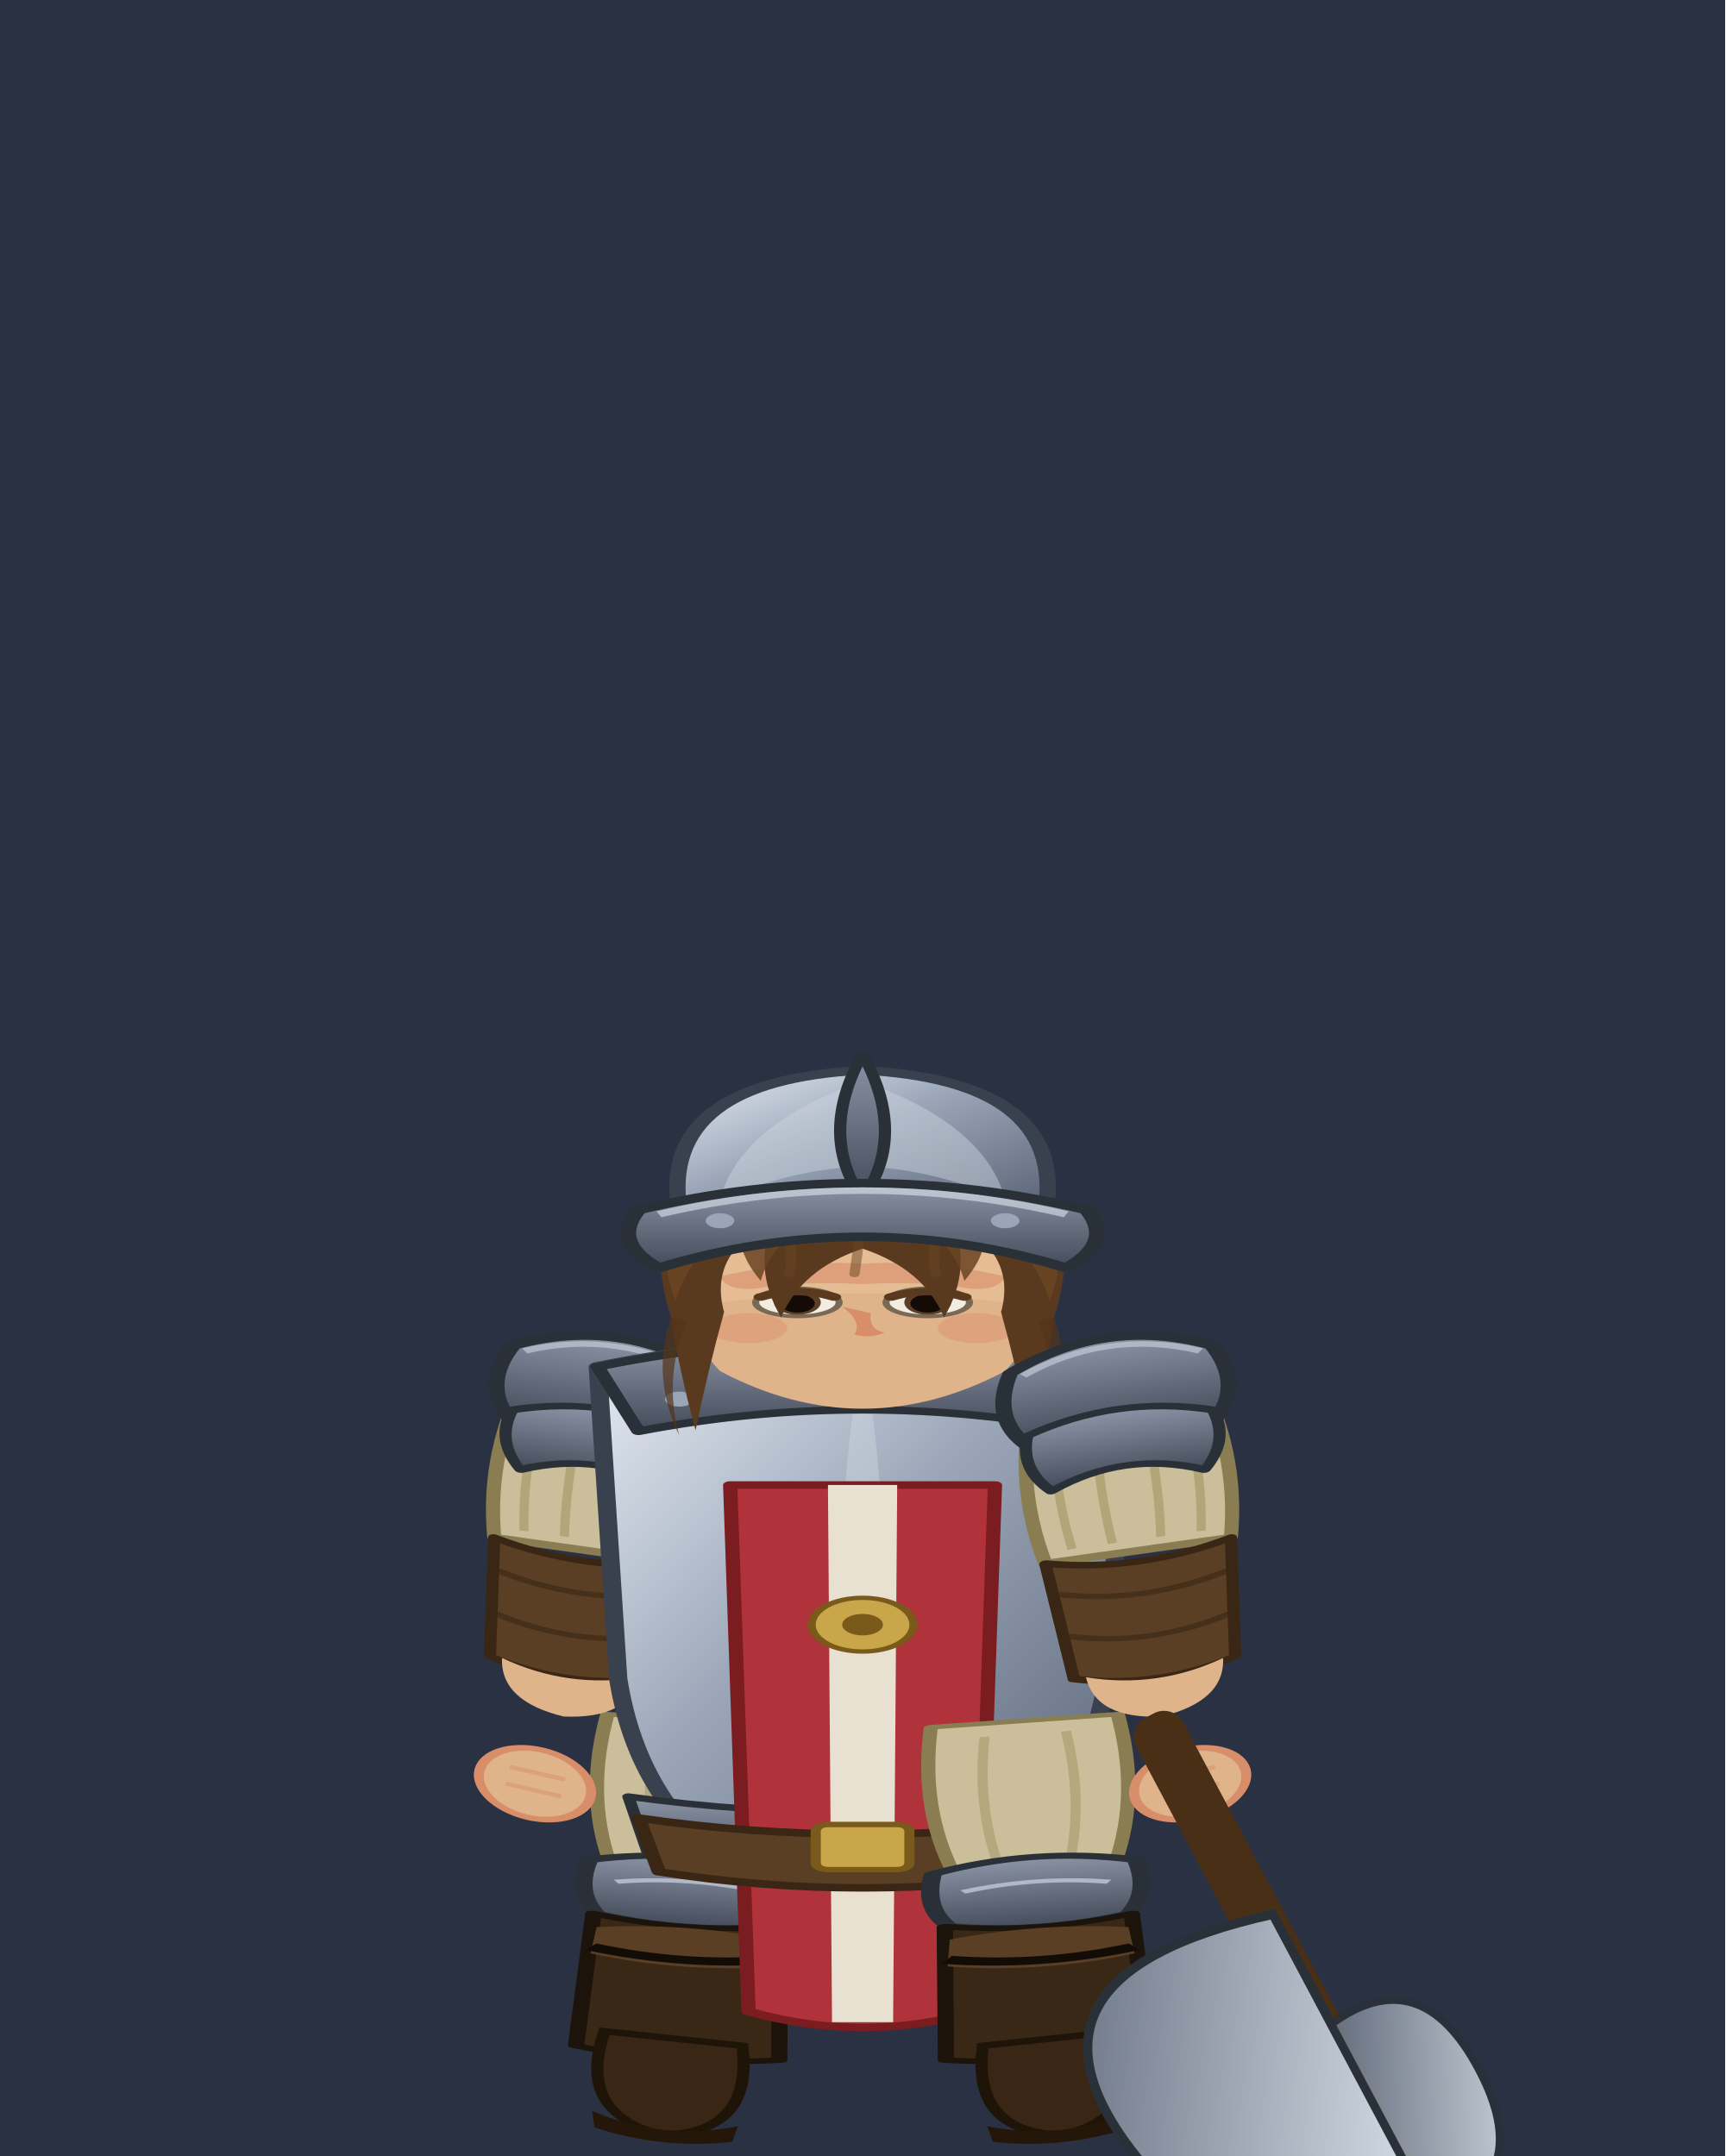
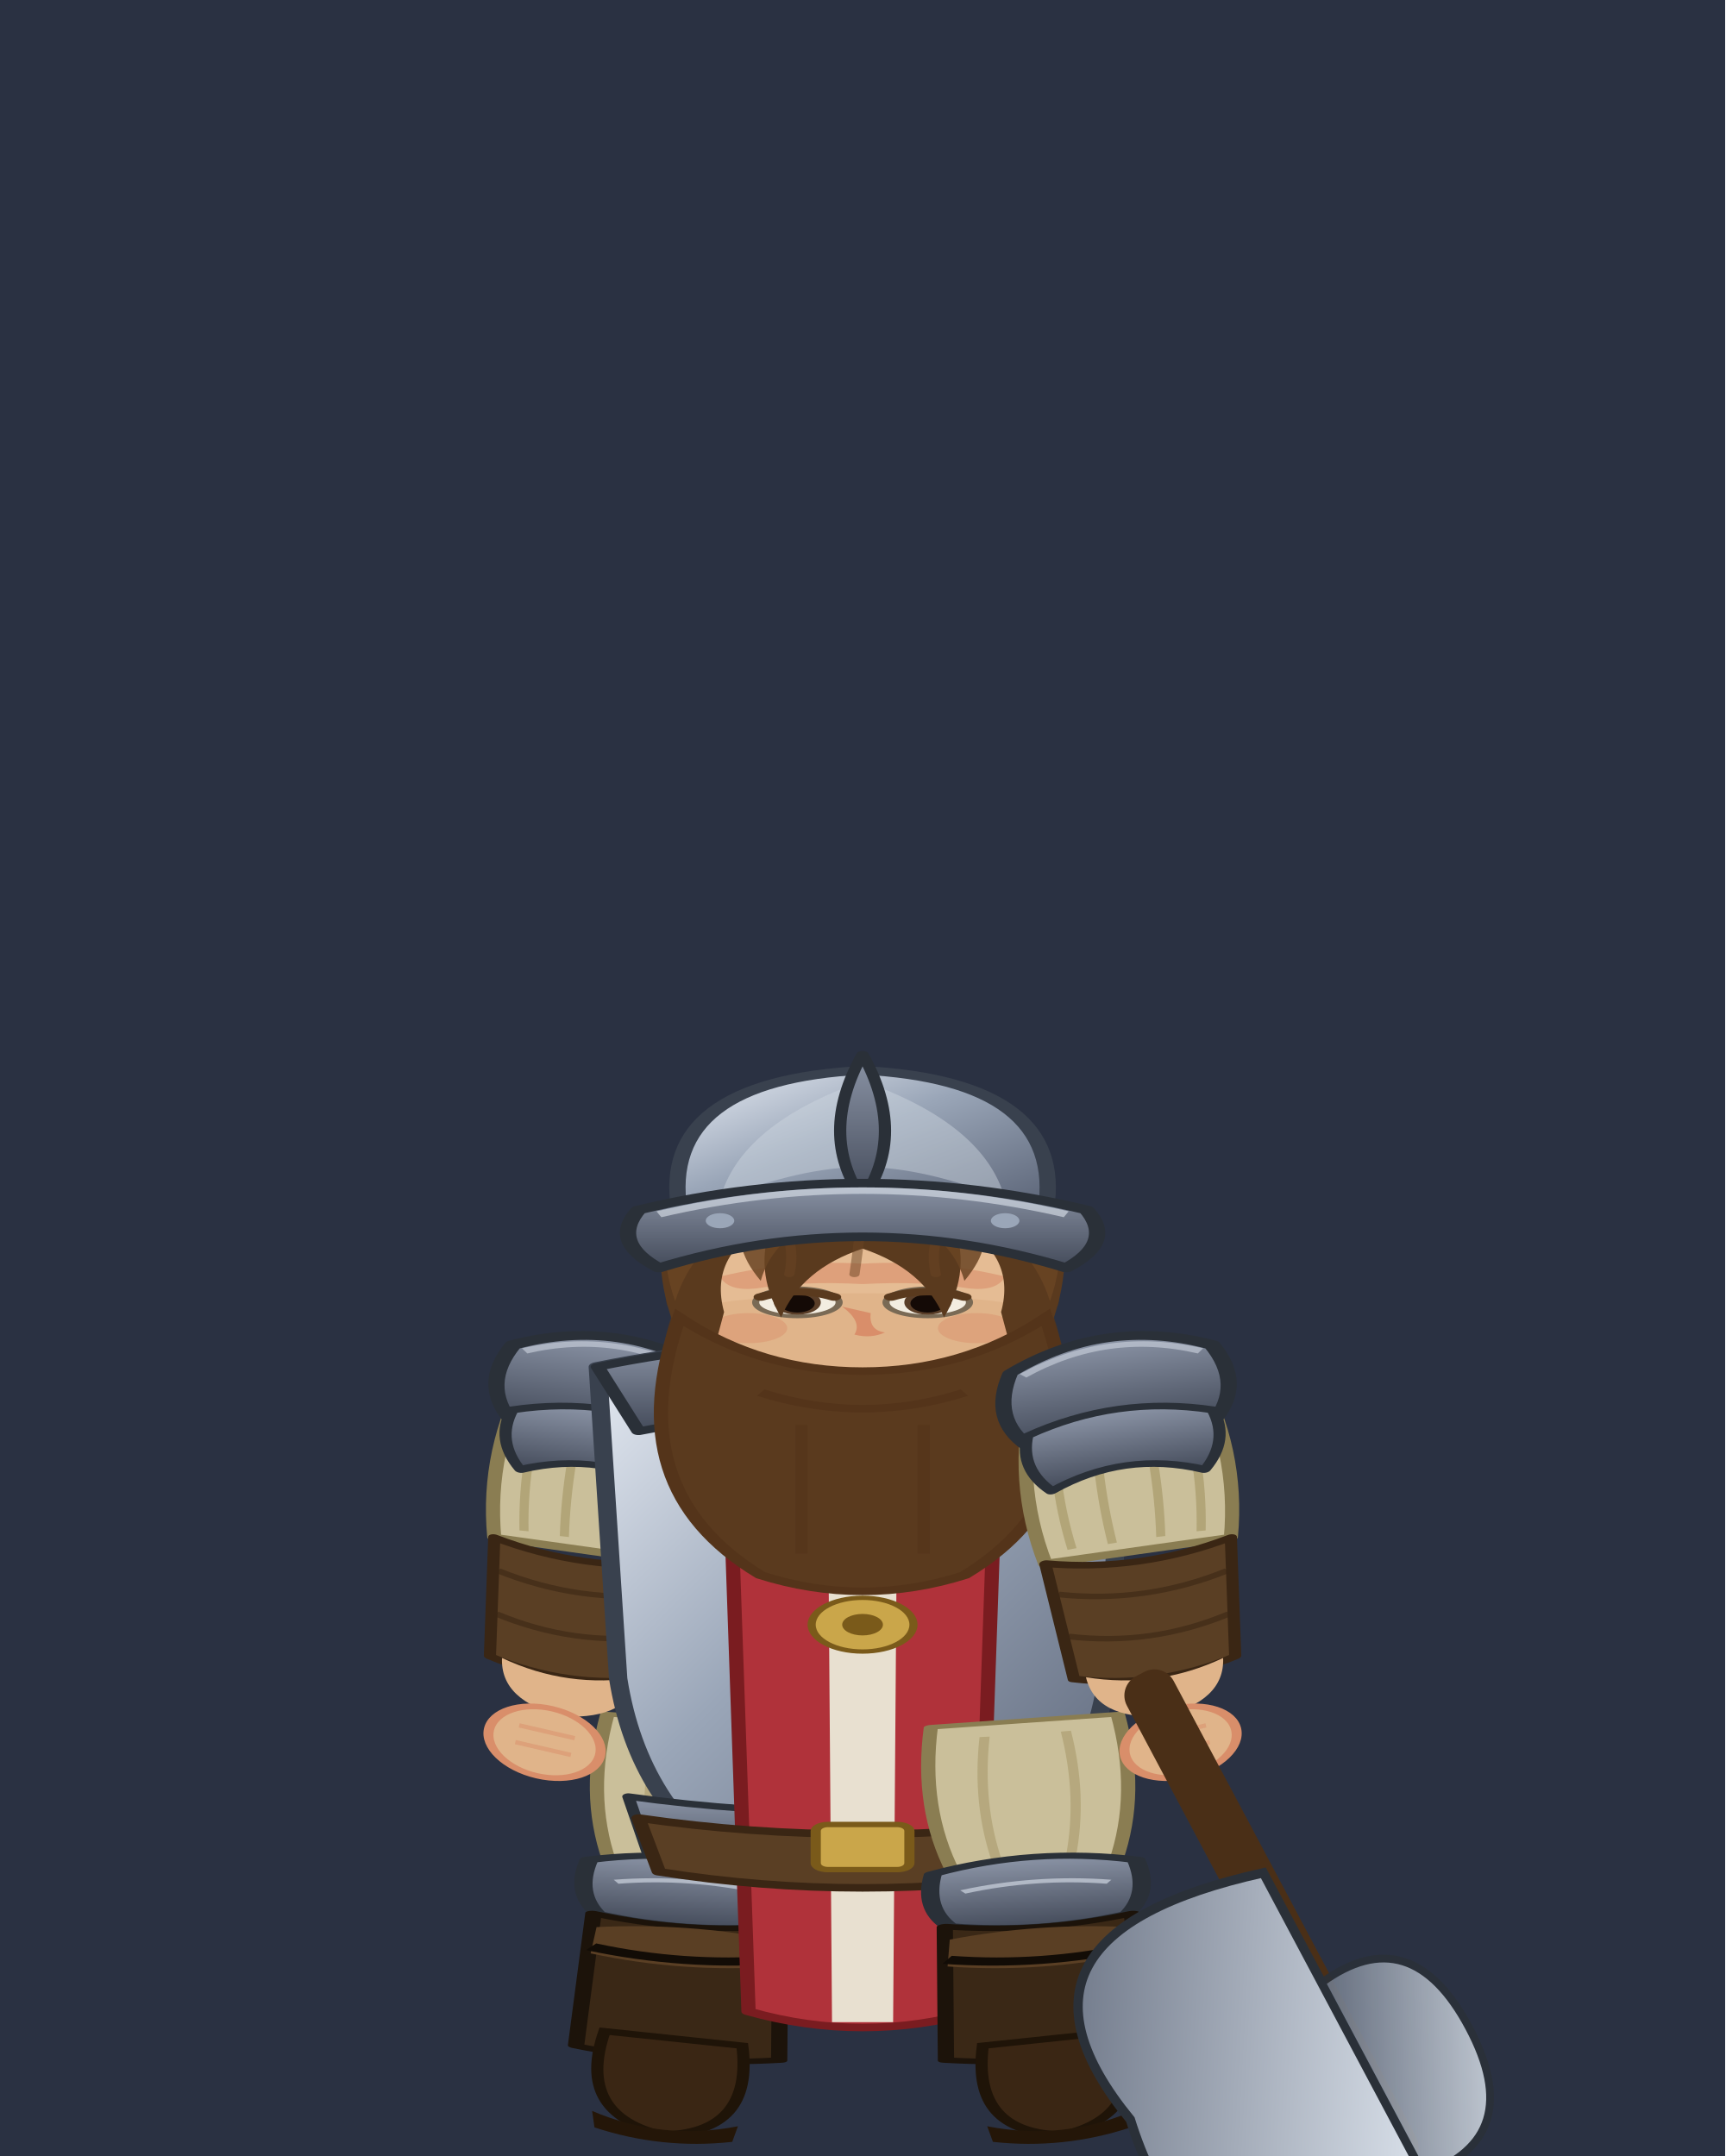
<svg xmlns="http://www.w3.org/2000/svg" viewBox="0 0 120 150" width="240" height="300">
  <defs>
    <linearGradient id="g_grass" x1="0" y1="0" x2="0" y2="1">
      <stop offset="0%" stop-color="#4d7a38" />
      <stop offset="100%" stop-color="#2f4d20" />
    </linearGradient>
    <linearGradient id="g_sol" x1="0" y1="0" x2="0" y2="1">
      <stop offset="0%" stop-color="#6b5d4f" />
      <stop offset="100%" stop-color="#52463a" />
    </linearGradient>
    <linearGradient id="g_route" x1="0" y1="0" x2="0" y2="1">
      <stop offset="0%" stop-color="#9a8358" />
      <stop offset="100%" stop-color="#7d6a45" />
    </linearGradient>
    <linearGradient id="g_plancher" x1="0" y1="0" x2="0" y2="1">
      <stop offset="0%" stop-color="#8a6638" />
      <stop offset="100%" stop-color="#6a4d28" />
    </linearGradient>
    <linearGradient id="g_porte" x1="0" y1="0" x2="0" y2="1">
      <stop offset="0%" stop-color="#7a5a3a" />
      <stop offset="100%" stop-color="#5a3f24" />
    </linearGradient>
    <linearGradient id="g_eau" x1="0" y1="0" x2="0" y2="1">
      <stop offset="0%" stop-color="#2f5a8a" />
      <stop offset="100%" stop-color="#234a74" />
    </linearGradient>
    <linearGradient id="g_terre" x1="0" y1="0" x2="0" y2="1">
      <stop offset="0%" stop-color="#7a5f3c" />
      <stop offset="100%" stop-color="#57452b" />
    </linearGradient>
    <linearGradient id="g_dalle" x1="0" y1="0" x2="0" y2="1">
      <stop offset="0%" stop-color="#a7a39d" />
      <stop offset="100%" stop-color="#7c7872" />
    </linearGradient>
    <linearGradient id="g_pave" x1="0" y1="0" x2="0" y2="1">
      <stop offset="0%" stop-color="#8f8d96" />
      <stop offset="100%" stop-color="#63616b" />
+     </linearGradient>
+     <linearGradient id="g_sable" x1="0" y1="0" x2="0" y2="1">
+       <stop offset="0%" stop-color="#cdb37a" />
+       <stop offset="100%" stop-color="#a88a4e" />
+     </linearGradient>
+     <linearGradient id="g_ossuaire" x1="0" y1="0" x2="0" y2="1">
+       <stop offset="0%" stop-color="#c4b896" />
+       <stop offset="100%" stop-color="#9a8c66" />
+     </linearGradient>
+     <linearGradient id="g_roche" x1="0" y1="0" x2="0" y2="1">
+       <stop offset="0%" stop-color="#6e6a62" />
+       <stop offset="100%" stop-color="#4a463e" />
+     </linearGradient>
+     <linearGradient id="g_pierre" x1="0" y1="0" x2="0" y2="1">
+       <stop offset="0%" stop-color="#5c606a" />
+       <stop offset="100%" stop-color="#3c4049" />
+     </linearGradient>
+     <linearGradient id="g_marbre" x1="0" y1="0" x2="0" y2="1">
+       <stop offset="0%" stop-color="#cbc6bd" />
+       <stop offset="100%" stop-color="#a49e92" />
+     </linearGradient>
+     <linearGradient id="g_cendre" x1="0" y1="0" x2="0" y2="1">
+       <stop offset="0%" stop-color="#4a3c34" />
+       <stop offset="100%" stop-color="#241c18" />
+     </linearGradient>
+     <linearGradient id="g_tourbe" x1="0" y1="0" x2="0" y2="1">
+       <stop offset="0%" stop-color="#5b4a2c" />
+       <stop offset="100%" stop-color="#332916" />
+     </linearGradient>
+     <linearGradient id="g_sang" x1="0" y1="0" x2="0" y2="1">
+       <stop offset="0%" stop-color="#6e1f1f" />
+       <stop offset="100%" stop-color="#3a1010" />
+     </linearGradient>
+     <linearGradient id="g_lave" x1="0" y1="0" x2="0" y2="1">
+       <stop offset="0%" stop-color="#ff7a1a" />
+       <stop offset="45%" stop-color="#c4300a" />
+       <stop offset="100%" stop-color="#4a0e04" />
+     </linearGradient>
+     <linearGradient id="g_boue" x1="0" y1="0" x2="0" y2="1">
+       <stop offset="0%" stop-color="#5a4a32" />
+       <stop offset="100%" stop-color="#332a1a" />
    </linearGradient>
    <linearGradient id="g_steel" x1="0" y1="0" x2="1" y2="1">
      <stop offset="0%" stop-color="#e8edf5" />
      <stop offset="45%" stop-color="#9aa6b8" />
      <stop offset="100%" stop-color="#5a6376" />
    </linearGradient>
    <linearGradient id="g_steelD" x1="0" y1="0" x2="0" y2="1">
      <stop offset="0%" stop-color="#8b94a6" />
      <stop offset="100%" stop-color="#444b5a" />
    </linearGradient>
    <linearGradient id="g_cloak" x1="0" y1="0" x2="0" y2="1">
      <stop offset="0%" stop-color="#a8323a" />
      <stop offset="100%" stop-color="#5e1418" />
    </linearGradient>
    <linearGradient id="g_robe" x1="0" y1="0" x2="0" y2="1">
      <stop offset="0%" stop-color="#3a3f7a" />
      <stop offset="100%" stop-color="#171a36" />
    </linearGradient>
    <radialGradient id="g_glow" cx="50%" cy="50%" r="50%">
      <stop offset="0%" stop-color="#bdf3ff" />
      <stop offset="55%" stop-color="#4ec3e0" stop-opacity="0.7" />
      <stop offset="100%" stop-color="#4ec3e0" stop-opacity="0" />
    </radialGradient>
    <radialGradient id="g_arcane" cx="50%" cy="50%" r="50%">
      <stop offset="0%" stop-color="#e7d8ff" />
      <stop offset="55%" stop-color="#8a5cf0" stop-opacity="0.72" />
      <stop offset="100%" stop-color="#6a3cd8" stop-opacity="0" />
    </radialGradient>
    <radialGradient id="g_divine" cx="50%" cy="50%" r="50%">
      <stop offset="0%" stop-color="#fff4c2" />
      <stop offset="55%" stop-color="#f0c24a" stop-opacity="0.72" />
      <stop offset="100%" stop-color="#caa030" stop-opacity="0" />
    </radialGradient>
    <linearGradient id="g_coat" x1="0" y1="0" x2="0" y2="1">
      <stop offset="0%" stop-color="#30303a" />
      <stop offset="100%" stop-color="#141419" />
    </linearGradient>
    <linearGradient id="g_hVest" x1="0" y1="0" x2="0" y2="1">
      <stop offset="0%" stop-color="#6f7e3a" />
      <stop offset="100%" stop-color="#46521f" />
    </linearGradient>
    <linearGradient id="g_mut" x1="0" y1="0" x2="0" y2="1">
      <stop offset="0%" stop-color="#7c9152" />
      <stop offset="100%" stop-color="#39501f" />
    </linearGradient>
    <linearGradient id="g_mutD" x1="0" y1="0" x2="0" y2="1">
      <stop offset="0%" stop-color="#5d7540" />
      <stop offset="100%" stop-color="#2a3c18" />
    </linearGradient>
    <linearGradient id="g_flesh" x1="0" y1="0" x2="0" y2="1">
      <stop offset="0%" stop-color="#e8b88e" />
      <stop offset="100%" stop-color="#b07a52" />
    </linearGradient>
    <linearGradient id="g_crest" x1="0" y1="0" x2="0" y2="1">
      <stop offset="0%" stop-color="#ff7a1a" />
      <stop offset="100%" stop-color="#c43f0a" />
    </linearGradient>
    <linearGradient id="g_axe" x1="0" y1="0" x2="1" y2="1">
      <stop offset="0%" stop-color="#dfe6ef" />
      <stop offset="100%" stop-color="#6a7384" />
    </linearGradient>
    <radialGradient id="g_eye" cx="50%" cy="50%" r="50%">
      <stop offset="0%" stop-color="#ffe14a" />
      <stop offset="70%" stop-color="#d88a1a" />
      <stop offset="100%" stop-color="#7a3a08" />
    </radialGradient>
    <radialGradient id="g_blood" cx="50%" cy="45%" r="55%">
      <stop offset="0%" stop-color="#7e1212" />
      <stop offset="100%" stop-color="#360707" />
    </radialGradient>
  </defs>
  <rect x="0" y="0" width="120" height="150" fill="#2a3142" />
  <g class="rig">
    <g data-bone="cuisseG" transform="matrix(0.9976 0.0698 -0.0698 0.9976 48.75 119.7163)">
      <g transform="scale(1.4167,0.4634)">
        <g>
          <g stroke-linejoin="round">
            <path d="M-4.6 0 Q-5.4 12 -4 22 L4 22 Q5.4 12 4.6 0Z" fill="#cabf9a" stroke="#8a7d52" stroke-width="0.7" />
            <path d="M-2 2 Q-2.6 12 -1.8 21 M2 2 Q2.6 12 1.8 21" fill="none" stroke="#a89a6a" stroke-width="0.5" opacity="0.6" />
            <path d="M-5 22 Q0 19 5 22 Q5.6 27 4.4 30 Q0 32 -4.4 30 Q-5.6 27 -5 22Z" fill="url(#g_steelD)" stroke="#2a3038" stroke-width="0.9" />
            <path d="M-3.6 25 Q0 23.4 3.6 25" fill="none" stroke="#cdd4df" stroke-width="0.6" opacity="0.7" />
            <path d="M-4.6 30 Q0 32 4.6 30 L5 50 Q0 52 -5 50Z" fill="#3a2816" stroke="#1c130a" stroke-width="0.8" />
            <path d="M-4.4 32 Q0 30.4 4.4 32 L4.6 36 Q0 38 -4.6 36Z" fill="#5a3f24" />
            <path d="M-4.6 35 Q0 37 4.6 35" fill="none" stroke="#120c06" stroke-width="1.2" />
          </g>
        </g>
      </g>
    </g>
    <g data-bone="piedG" transform="matrix(0.9945 0.1045 -0.1045 0.9945 46.7669 142.5669)">
      <g transform="scale(1.4167,0.7474)">
        <g>
          <path d="M-3.4 -1 Q-4.4 7 0 8 Q4.4 7 3.4 -1 Z" fill="#3a2614" stroke="#1f1408" stroke-width="0.6" />
          <path d="M-3.6 6.5 Q0 8.6 3.6 6.5 L3.4 8 Q0 9.4 -3.4 8 Z" fill="#241608" />
        </g>
      </g>
    </g>
    <g data-bone="epauleG" transform="matrix(0.9903 0.1392 -0.1392 0.9903 42.5 96.0363)">
      <g transform="scale(1.4167,0.7474)">
        <g>
          <g stroke-linejoin="round">
            <path d="M-4 0 Q-5.6 8 -4.6 16 L4.6 16 Q5.6 8 4 0 Q0 -2 -4 0Z" fill="#cabf9a" stroke="#8a7d52" stroke-width="0.7" />
            <path d="M-3 1 Q-3.8 8 -3.2 15 M-1 1 Q-1.6 8 -1.2 15 M1 1 Q1.6 8 1.2 15 M3 1 Q3.8 8 3.2 15" fill="none" stroke="#a89a6a" stroke-width="0.45" opacity="0.7" />
            <path d="M-5 -2 Q0 -6 5 -2 Q6.3 2 4.6 5 Q0 1.6 -4.6 5 Q-6.3 2 -5 -2Z" fill="url(#g_steelD)" stroke="#2a3038" stroke-width="0.8" />
            <path d="M-4.4 -1.6 Q0 -4.8 4.4 -1.6" fill="none" stroke="#cdd4df" stroke-width="0.5" opacity="0.6" />
            <path d="M-4.6 4 Q0 1.4 4.6 4 Q5.2 7 3.8 9.4 Q0 6.6 -3.8 9.4 Q-5.2 7 -4.6 4Z" fill="url(#g_steelD)" stroke="#2a3038" stroke-width="0.6" />
            <path d="M-4.6 16 Q0 18 4.6 16 L4 27 Q0 29 -4 27Z" fill="#5a3f24" stroke="#3a2614" stroke-width="0.6" />
            <path d="M-4.2 19 Q0 21 4.2 19 M-4 23 Q0 25 4 23" fill="none" stroke="#3a2614" stroke-width="0.5" opacity="0.6" />
            <path d="M-3.4 27 Q0 29 3.4 27 Q3.2 31 0 31.6 Q-3.2 31 -3.4 27Z" fill="#e0b48a" />
          </g>
        </g>
      </g>
    </g>
-     <g data-bone="mainG" transform="matrix(0.9744 0.225 -0.225 0.9744 37.6499 122.2053)">
+     <g data-bone="mainG" transform="matrix(0.9744 0.225 -0.225 0.9744 38.3157 119.3212)">
      <g transform="scale(1.4167,0.7474)">
        <g>
          <ellipse cx="0" cy="2.6" rx="2.8" ry="3.2" fill="#e0b48a" stroke="#d98e6a" stroke-width="0.5" />
          <path d="M-1.4 1.6 h2.8 M-1.4 3.2 h2.8" stroke="#d98e6a" stroke-width="0.4" opacity="0.5" />
        </g>
      </g>
    </g>
    <g data-bone="torse" transform="matrix(1 0 0 1 60 115.2763)">
      <g transform="scale(1.4167,0.7474)">
        <g>
          <g stroke-linejoin="round">
            <path d="M-13 -27 Q0 -32 13 -27 L12 2 Q11 14 6 20 L-6 20 Q-11 14 -12 2Z" fill="url(#g_steel)" stroke="#39414e" stroke-width="0.9" />
            <path d="M0 -29 Q2.2 -4 0 20 Q-2.2 -4 0 -29Z" fill="#cfd6e0" opacity="0.45" />
            <path d="M-13 -27 Q0 -32 13 -27 L11 -21 Q0 -25 -11 -21Z" fill="url(#g_steelD)" stroke="#2a3038" stroke-width="0.7" />
            <circle cx="-9" cy="-24" r="0.7" fill="#9aa6b8" />
            <circle cx="0" cy="-26" r="0.7" fill="#9aa6b8" />
            <circle cx="9" cy="-24" r="0.7" fill="#9aa6b8" />
            <path d="M-11.5 13 Q0 16 11.5 13 L10.5 18.5 Q0 21.5 -10.5 18.5Z" fill="url(#g_steelD)" stroke="#2a3038" stroke-width="0.6" />
            <path d="M-6.5 -16 L6.5 -16 L5.6 33 Q0 36 -5.6 33Z" fill="#b0323a" stroke="#7a1c20" stroke-width="0.7" />
            <path d="M-1.7 -16 L1.7 -16 L1.5 34 L-1.5 34Z" fill="#e8e0d0" />
            <circle cx="0" cy="-3" r="2.5" fill="#caa64a" stroke="#7a5a1a" stroke-width="0.4" />
            <circle cx="0" cy="-3" r="1" fill="#7a5a1a" />
            <path d="M-11 15 Q0 18 11 15 L10 20 Q0 23 -10 20Z" fill="#5a3f24" stroke="#3a2614" stroke-width="0.7" />
            <rect x="-2.3" y="15.6" width="4.6" height="4.2" rx="0.6" fill="#caa64a" stroke="#7a5a1a" stroke-width="0.5" />
          </g>
        </g>
      </g>
    </g>
    <g data-bone="cuisseD" transform="matrix(0.9976 -0.0698 0.0698 0.9976 71.25 119.7163)">
      <g transform="scale(1.4167,0.4634)">
        <g transform="scale(-1,1)">
          <g stroke-linejoin="round">
            <path d="M-4.6 0 Q-5.4 12 -4 22 L4 22 Q5.4 12 4.6 0Z" fill="#cabf9a" stroke="#8a7d52" stroke-width="0.7" />
            <path d="M-2 2 Q-2.6 12 -1.8 21 M2 2 Q2.6 12 1.8 21" fill="none" stroke="#a89a6a" stroke-width="0.5" opacity="0.6" />
            <path d="M-5 22 Q0 19 5 22 Q5.6 27 4.4 30 Q0 32 -4.4 30 Q-5.6 27 -5 22Z" fill="url(#g_steelD)" stroke="#2a3038" stroke-width="0.9" />
            <path d="M-3.6 25 Q0 23.4 3.6 25" fill="none" stroke="#cdd4df" stroke-width="0.6" opacity="0.7" />
            <path d="M-4.6 30 Q0 32 4.6 30 L5 50 Q0 52 -5 50Z" fill="#3a2816" stroke="#1c130a" stroke-width="0.8" />
            <path d="M-4.4 32 Q0 30.4 4.4 32 L4.6 36 Q0 38 -4.6 36Z" fill="#5a3f24" />
            <path d="M-4.6 35 Q0 37 4.6 35" fill="none" stroke="#120c06" stroke-width="1.2" />
          </g>
        </g>
      </g>
    </g>
    <g data-bone="piedD" transform="matrix(0.9945 -0.1045 0.1045 0.9945 73.2331 142.5669)">
      <g transform="scale(1.4167,0.7474)">
        <g transform="scale(-1,1)">
          <path d="M-3.4 -1 Q-4.4 7 0 8 Q4.4 7 3.4 -1 Z" fill="#3a2614" stroke="#1f1408" stroke-width="0.6" />
          <path d="M-3.6 6.5 Q0 8.6 3.6 6.5 L3.4 8 Q0 9.4 -3.4 8 Z" fill="#241608" />
        </g>
      </g>
    </g>
    <g data-bone="tete" transform="matrix(1 0 0 1 60 85.6763)">
      <g transform="scale(1.4167,0.7474)">
        <g>
          <path d="M-9 3 Q-9.5 -2 -5 -2.5 Q0 -3 5 -2.5 Q9.5 -2 9 3 Q9 9 7 13 Q3.5 16.5 0 16.5 Q-3.5 16.5 -7 13 Q-9 9 -9 3Z" fill="#e0b48a" />
          <path d="M-9 3 Q-9.5 -2 -5 -2.5 Q0 -3 5 -2.5 Q9.5 -2 9 3 Q9 5 8.4 7 Q0 4.5 -8.4 7 Q-9 5 -9 3Z" fill="#e9c39c" opacity="0.55" />
          <path d="M-7 4.2 Q-3.5 2.6 0 3 Q3.5 2.6 7 4.2 Q6.6 5.6 5.2 5.3 Q3 4.6 0 4.9 Q-3 4.6 -5.2 5.3 Q-6.6 5.6 -7 4.2Z" fill="#d98e6a" opacity="0.6" />
-           <ellipse cx="-3.2" cy="6.6" rx="2.05" ry="1.3" fill="#f3ede1" />
-           <ellipse cx="-3.2" cy="6.6" rx="2.05" ry="1.3" fill="none" stroke="#7a6a55" stroke-width="0.35" />
-           <circle cx="-3.2" cy="6.6" r="1.15" fill="#5a3e28" />
-           <circle cx="-3.2" cy="6.7" r="0.85" fill="#140a06" />
-           <ellipse cx="3.2" cy="6.6" rx="2.05" ry="1.3" fill="#f3ede1" />
-           <ellipse cx="3.2" cy="6.6" rx="2.05" ry="1.3" fill="none" stroke="#7a6a55" stroke-width="0.35" />
-           <circle cx="3.2" cy="6.6" r="1.15" fill="#5a3e28" />
-           <circle cx="3.2" cy="6.7" r="0.85" fill="#140a06" />
+           <g data-eye="G" data-ec="-3.2 6.6">
+             <ellipse cx="-3.2" cy="6.6" rx="2.05" ry="1.3" fill="#f3ede1" />
+             <ellipse cx="-3.2" cy="6.6" rx="2.05" ry="1.3" fill="none" stroke="#7a6a55" stroke-width="0.35" />
+             <circle cx="-3.2" cy="6.6" r="1.15" fill="#5a3e28" />
+             <circle cx="-3.2" cy="6.7" r="0.85" fill="#140a06" />
+           </g>
+           <g data-eye="D" data-ec="3.2 6.6">
+             <ellipse cx="3.2" cy="6.6" rx="2.05" ry="1.3" fill="#f3ede1" />
+             <ellipse cx="3.2" cy="6.6" rx="2.05" ry="1.3" fill="none" stroke="#7a6a55" stroke-width="0.35" />
+             <circle cx="3.2" cy="6.6" r="1.15" fill="#5a3e28" />
+             <circle cx="3.2" cy="6.7" r="0.85" fill="#140a06" />
+           </g>
          <path d="M-5 6.1 Q-3.2 5.1 -1.4 6.1" stroke="#5a3a1e" stroke-width="0.7" fill="none" stroke-linecap="round" />
          <path d="M1.4 6.1 Q3.2 5.1 5 6.1" stroke="#5a3a1e" stroke-width="0.7" fill="none" stroke-linecap="round" />
          <path d="M-1 7 Q0 8.4 -0.4 9.6 Q0.4 10 1.1 9.4 Q0.3 9.2 0.4 7.6Z" fill="#d98e6a" />
          <ellipse cx="-5.6" cy="9" rx="1.9" ry="1.4" fill="#d98e6a" opacity="0.45" />
          <ellipse cx="5.6" cy="9" rx="1.9" ry="1.4" fill="#d98e6a" opacity="0.45" />
        </g>
        <g>
          <path d="M-9.4 7 Q-10.4 -9 0 -9.6 Q10.4 -9 9.4 7 Q9 -1 6 -2.4 Q0 -4 -6 -2.4 Q-9 -1 -9.4 7Z" fill="#54341a" />
          <g>
            <path d="M-9.6 7 Q-10.8 -9 0 -9.8 Q10.8 -9 9.6 7 Q9.2 -0.6 6 -2 Q0 -3.6 -6 -2 Q-9.2 -0.6 -9.6 7Z" fill="#54341a" />
            <path d="M-9.4 8 Q-10.6 1 -9 -4 Q-6.4 -8.6 0 -9.4 Q6.4 -8.6 9 -4 Q10.6 1 9.4 8 Q9 13 8.2 18.5 Q7.6 13 6.8 7.5 Q7.6 2 4.4 -1 Q5.4 3.5 4 8 Q3 3.5 0 1.6 Q-3 3.5 -4 8 Q-5.4 3.5 -4.4 -1 Q-7.6 2 -6.8 7.5 Q-7.6 13 -8.2 18.5 Q-9 13 -9.4 8Z" fill="#5a3a1e" />
            <path d="M-9.2 6.5 Q-10.4 0 -8.6 -4.2 Q-5.8 -8.4 0 -9.2 Q5.8 -8.4 8.6 -4.2 Q10.4 0 9.2 6.5 Q8.4 1.5 5.6 -1.6 Q6.6 1 5 4.6 Q4.4 0.5 1.8 -1.4 Q0 -2.4 -1.8 -1.4 Q-4.4 0.5 -5 4.6 Q-6.6 1 -5.6 -1.6 Q-8.4 1.5 -9.2 6.5Z" fill="#6a4423" opacity="0.85" />
            <path d="M-8.4 -4.6 Q-3.6 -8.4 0 -8.8 Q3.6 -8.4 8.4 -4.6 Q3.4 -7 0 -7.2 Q-3.4 -7 -8.4 -4.6Z" fill="#6a4423" />
            <path d="M-9.4 8 Q-10.4 13.5 -9 19 Q-9.8 13.5 -8.6 8.4 Q-9 8 -9.4 8Z" fill="#54341a" opacity="0.7" />
            <path d="M9.4 8 Q10.4 13.5 9 19 Q9.8 13.5 8.6 8.4 Q9 8 9.4 8Z" fill="#54341a" opacity="0.7" />
            <path d="M-7.4 -1 Q-5 -2.8 -2 -1.8 M2 -1.8 Q5 -2.8 7.4 -1" stroke="#54341a" stroke-width="0.7" fill="none" stroke-linecap="round" opacity="0.6" />
            <path d="M-6 -4 Q-3 -1 -3.6 4 M0 -4.6 Q0 -1 -0.4 4 M6 -4 Q3 -1 3.6 4" stroke="#6a4423" stroke-width="0.5" fill="none" stroke-linecap="round" opacity="0.5" />
          </g>
        </g>
        <g>
          <g stroke-linejoin="round">
            <path d="M-9 -2 Q-10 -14 0 -15 Q10 -14 9 -2 Q0 -6 -9 -2Z" fill="url(#g_steel)" stroke="#39414e" stroke-width="0.8" />
            <path d="M0 -14 Q-6 -10 -7 -3 Q-3 -6 0 -6 Q3 -6 7 -3 Q6 -10 0 -14Z" fill="#cfd6e0" opacity="0.45" />
            <path d="M0 -16.5 Q-2.2 -9 0 -3 Q2.2 -9 0 -16.5Z" fill="url(#g_steelD)" stroke="#2a3038" stroke-width="0.6" />
            <path d="M-11 -2 Q0 -7 11 -2 Q12.4 1 10 3.4 Q0 -2.4 -10 3.4 Q-12.4 1 -11 -2Z" fill="url(#g_steelD)" stroke="#2a3038" stroke-width="0.8" />
            <path d="M-10 -1.6 Q0 -6 10 -1.6" fill="none" stroke="#dfe6ef" stroke-width="0.6" opacity="0.6" />
            <circle cx="-7" cy="-1" r="0.7" fill="#9aa6b8" />
            <circle cx="7" cy="-1" r="0.7" fill="#9aa6b8" />
          </g>
        </g>
+         <g>
+           <g>
+             <path d="M-9 8 Q-12 24 -5 32 Q0 35 5 32 Q12 24 9 8 Q5 13 0 13 Q-5 13 -9 8 Z" fill="#5a3a1e" stroke="#54341a" stroke-width="0.7" />
+             <path d="M-5 15 Q0 18 5 15" fill="none" stroke="#54341a" stroke-width="0.7" />
+             <path d="M-3 18 L-3 30 M3 18 L3 30" stroke="#54341a" stroke-width="0.6" opacity="0.7" />
+           </g>
+         </g>
      </g>
    </g>
    <g data-bone="epauleD" transform="matrix(0.9903 -0.1392 0.1392 0.9903 77.5 96.0363)">
      <g transform="scale(1.4167,0.7474)">
        <g transform="scale(-1,1)">
          <g stroke-linejoin="round">
            <path d="M-4 0 Q-5.6 8 -4.6 16 L4.6 16 Q5.6 8 4 0 Q0 -2 -4 0Z" fill="#cabf9a" stroke="#8a7d52" stroke-width="0.7" />
            <path d="M-3 1 Q-3.8 8 -3.2 15 M-1 1 Q-1.6 8 -1.2 15 M1 1 Q1.6 8 1.2 15 M3 1 Q3.8 8 3.2 15" fill="none" stroke="#a89a6a" stroke-width="0.45" opacity="0.7" />
            <path d="M-5 -2 Q0 -6 5 -2 Q6.3 2 4.6 5 Q0 1.6 -4.6 5 Q-6.3 2 -5 -2Z" fill="url(#g_steelD)" stroke="#2a3038" stroke-width="0.8" />
            <path d="M-4.4 -1.6 Q0 -4.8 4.4 -1.6" fill="none" stroke="#cdd4df" stroke-width="0.5" opacity="0.6" />
            <path d="M-4.6 4 Q0 1.4 4.6 4 Q5.2 7 3.8 9.4 Q0 6.6 -3.8 9.4 Q-5.2 7 -4.6 4Z" fill="url(#g_steelD)" stroke="#2a3038" stroke-width="0.6" />
            <path d="M-4.6 16 Q0 18 4.6 16 L4 27 Q0 29 -4 27Z" fill="#5a3f24" stroke="#3a2614" stroke-width="0.6" />
            <path d="M-4.2 19 Q0 21 4.2 19 M-4 23 Q0 25 4 23" fill="none" stroke="#3a2614" stroke-width="0.5" opacity="0.6" />
            <path d="M-3.4 27 Q0 29 3.4 27 Q3.2 31 0 31.6 Q-3.2 31 -3.4 27Z" fill="#e0b48a" />
          </g>
        </g>
      </g>
    </g>
-     <g data-bone="mainD" transform="matrix(0.9744 -0.225 0.225 0.9744 82.3501 122.2053)">
+     <g data-bone="mainD" transform="matrix(0.9744 -0.225 0.225 0.9744 81.6843 119.3212)">
      <g transform="scale(1.4167,0.7474)">
        <g transform="scale(-1,1)">
          <ellipse cx="0" cy="2.6" rx="2.8" ry="3.2" fill="#e0b48a" stroke="#d98e6a" stroke-width="0.5" />
          <path d="M-1.4 1.6 h2.8 M-1.4 3.2 h2.8" stroke="#d98e6a" stroke-width="0.4" opacity="0.5" />
        </g>
      </g>
    </g>
-     <g data-bone="arme" transform="matrix(-0.8829 0.4695 -0.4695 -0.8829 83.016 125.0894)">
+     <g data-bone="arme" transform="matrix(-0.8829 0.4695 -0.4695 -0.8829 82.3501 122.2053)">
      <g transform="scale(1.082,1.082)">
        <g>
          <rect x="-1.7" y="-30" width="3.4" height="36" rx="1.4" fill="#4a2f17" />
          <path d="M-1 -33 Q17 -35 14 -19 Q17 -4 -1 -9 Z" fill="url(#g_axe)" stroke="#2a3038" stroke-width="0.6" />
          <path d="M-1 -31 Q-8 -32 -8 -24 Q-8 -16 -1 -17 Z" fill="url(#g_axe)" stroke="#2a3038" stroke-width="0.5" opacity="0.9" />
        </g>
      </g>
    </g>
  </g>
</svg>
